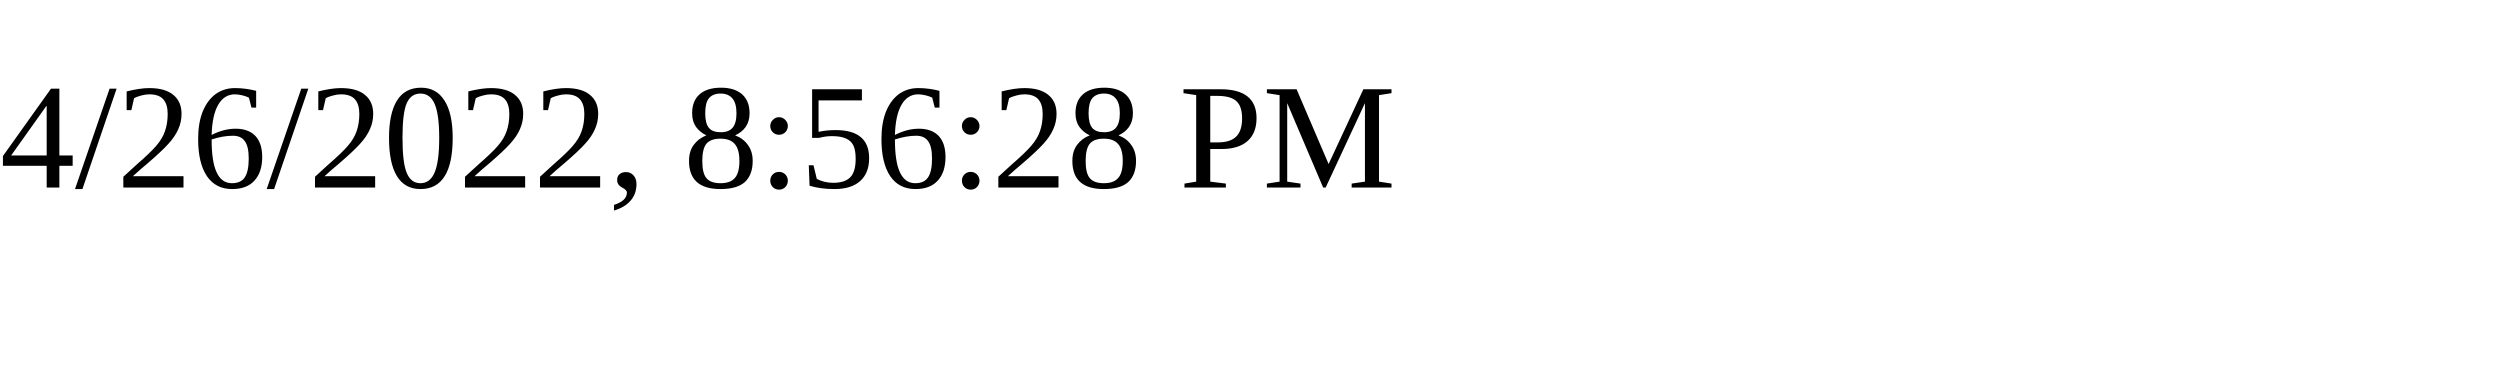
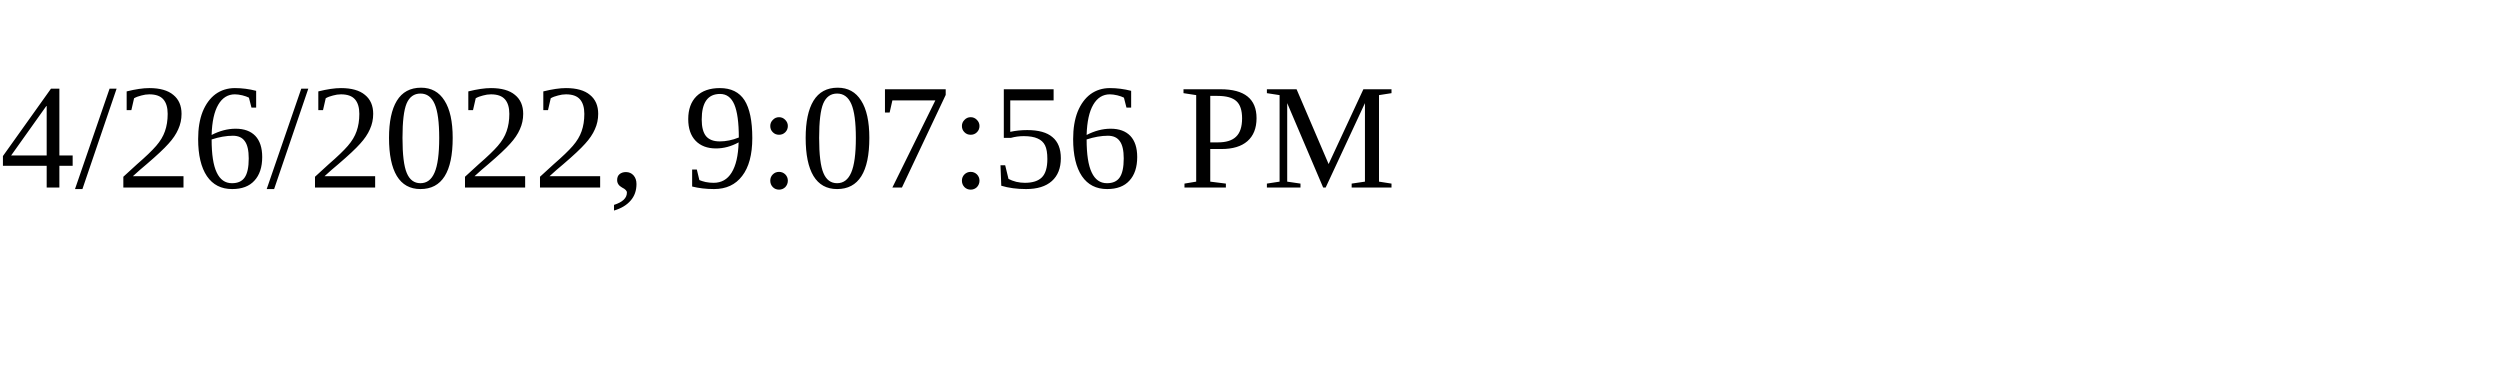
<svg xmlns="http://www.w3.org/2000/svg" height="30" width="200">
-   <text x="0" y="15">4/26/2022, 8:56:28 PM</text>
+   <text x="0" y="15">4/26/2022, 9:07:56 PM</text>
</svg>
